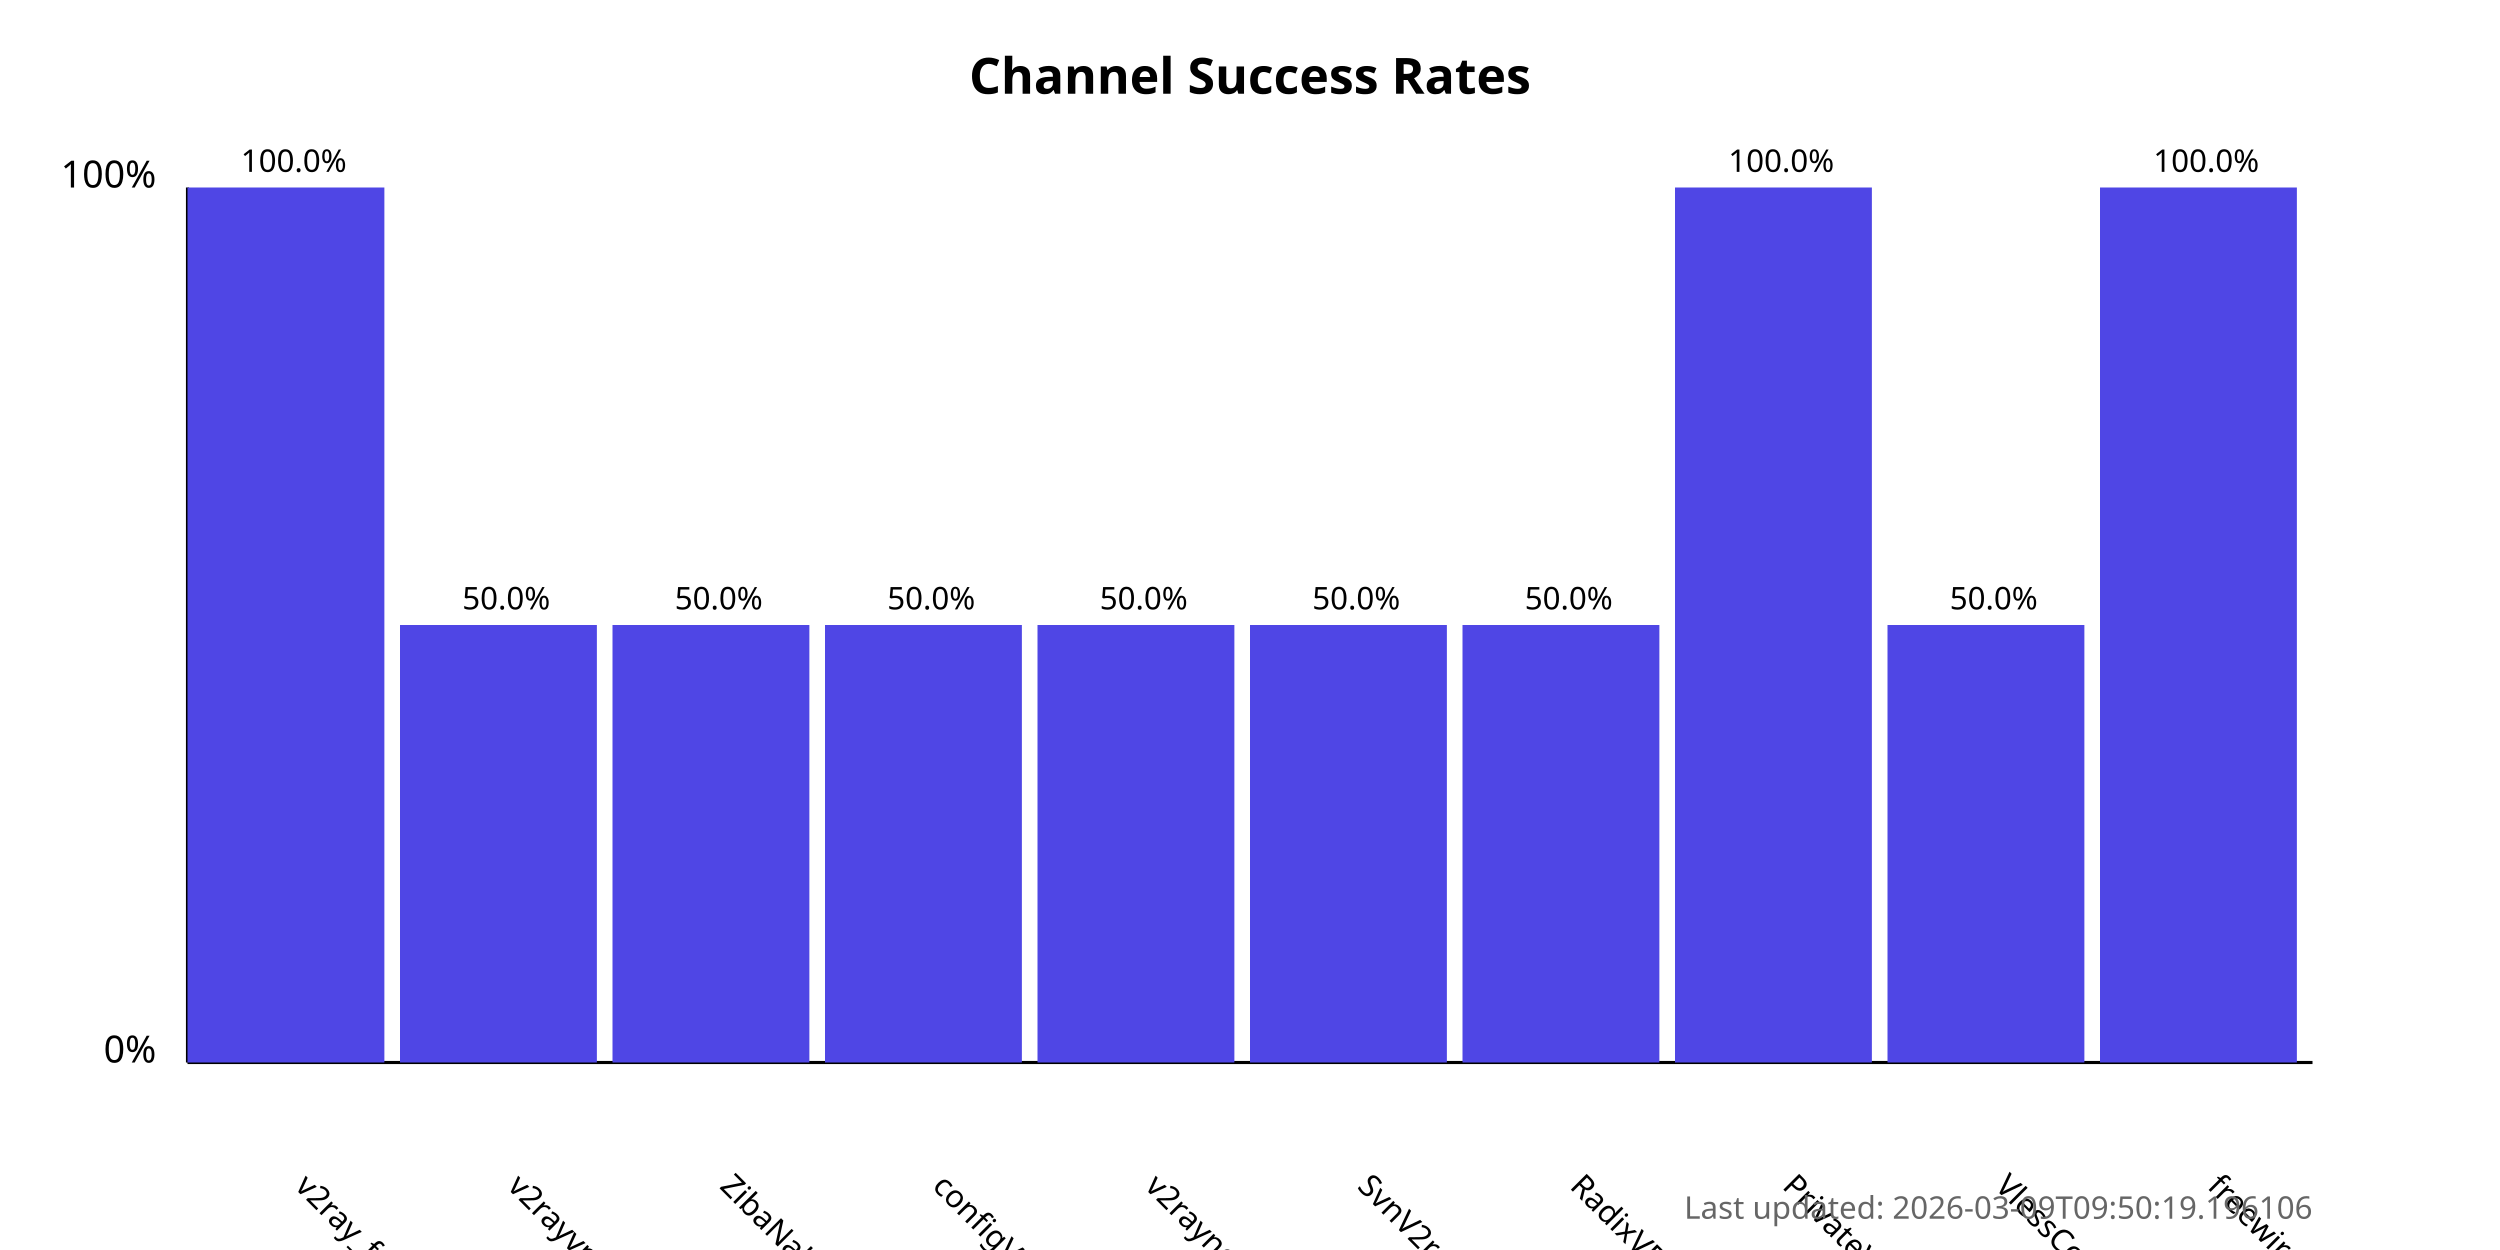
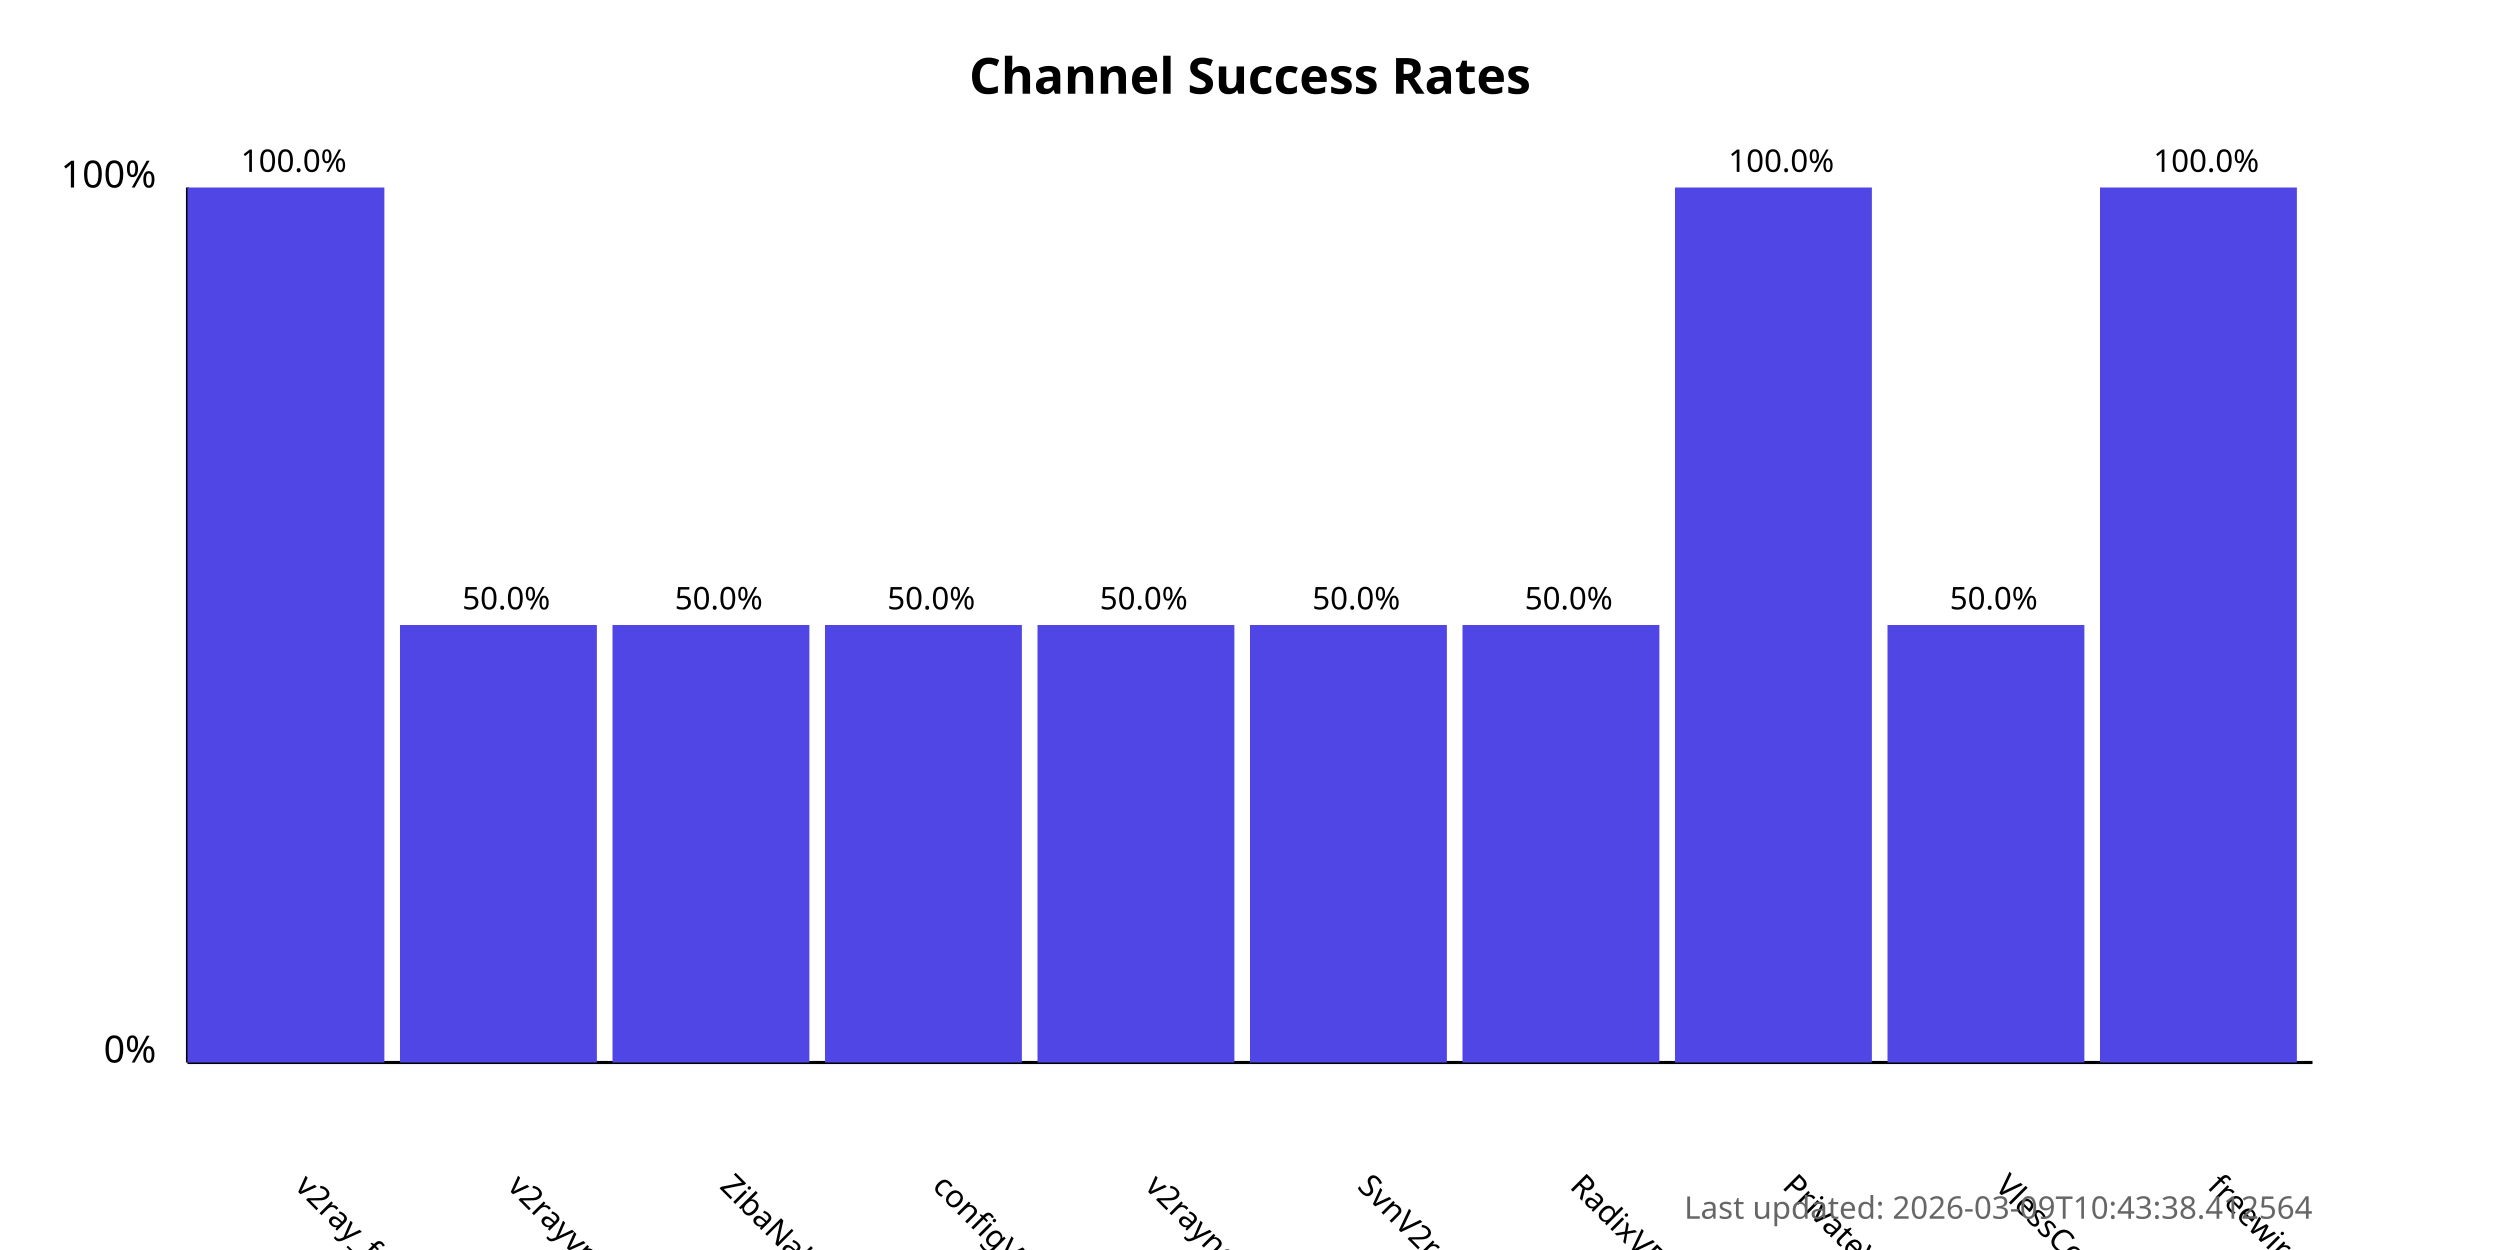
<svg xmlns="http://www.w3.org/2000/svg" width="800" height="400">
  <style>
            .chart-title { font: bold 16px sans-serif; }
            .axis-label { font: 12px sans-serif; }
            .tick-label { font: 10px sans-serif; }
            .bar { fill: #4f46e5; }
            .bar:hover { fill: #6366f1; }
            .timestamp { font: 10px sans-serif; fill: #666; }
        </style>
  <text x="400.0" y="30" text-anchor="middle" class="chart-title">
            Channel Success Rates
        </text>
  <line x1="60" y1="340" x2="60" y2="60" stroke="black" stroke-width="1" />
  <line x1="60" y1="340" x2="740" y2="340" stroke="black" stroke-width="1" />
  <text x="50" y="340" text-anchor="end" class="axis-label">0%</text>
  <text x="50" y="60" text-anchor="end" class="axis-label">100%</text>
  <g>
    <rect x="60" y="60.0" width="63.0" height="280.0" class="bar" />
    <text x="94.0" y="380" transform="rotate(45, 94.0, 380)" text-anchor="start" class="tick-label">
                v2ray_free_conf
            </text>
    <text x="94.0" y="55.0" text-anchor="middle" class="tick-label">
                100.0%
            </text>
  </g>
  <g>
    <rect x="128.0" y="200.0" width="63.0" height="140.0" class="bar" />
    <text x="162.0" y="380" transform="rotate(45, 162.0, 380)" text-anchor="start" class="tick-label">
                v2rayvpno
            </text>
    <text x="162.0" y="195.0" text-anchor="middle" class="tick-label">
                50.0%
            </text>
  </g>
  <g>
    <rect x="196.0" y="200.0" width="63.0" height="140.0" class="bar" />
    <text x="230.0" y="380" transform="rotate(45, 230.0, 380)" text-anchor="start" class="tick-label">
                ZibaNabz
            </text>
    <text x="230.0" y="195.0" text-anchor="middle" class="tick-label">
                50.0%
            </text>
  </g>
  <g>
    <rect x="264.0" y="200.0" width="63.0" height="140.0" class="bar" />
    <text x="298.0" y="380" transform="rotate(45, 298.0, 380)" text-anchor="start" class="tick-label">
                configV2rayForFree
            </text>
    <text x="298.0" y="195.0" text-anchor="middle" class="tick-label">
                50.0%
            </text>
  </g>
  <g>
    <rect x="332.0" y="200.0" width="63.0" height="140.0" class="bar" />
    <text x="366.0" y="380" transform="rotate(45, 366.0, 380)" text-anchor="start" class="tick-label">
                v2rayngvpn
            </text>
    <text x="366.0" y="195.0" text-anchor="middle" class="tick-label">
                50.0%
            </text>
  </g>
  <g>
    <rect x="400.0" y="200.0" width="63.0" height="140.0" class="bar" />
    <text x="434.0" y="380" transform="rotate(45, 434.0, 380)" text-anchor="start" class="tick-label">
                SvnV2ray
            </text>
    <text x="434.0" y="195.0" text-anchor="middle" class="tick-label">
                50.0%
            </text>
  </g>
  <g>
    <rect x="468.0" y="200.0" width="63.0" height="140.0" class="bar" />
    <text x="502.0" y="380" transform="rotate(45, 502.0, 380)" text-anchor="start" class="tick-label">
                RadixVPN
            </text>
    <text x="502.0" y="195.0" text-anchor="middle" class="tick-label">
                50.0%
            </text>
  </g>
  <g>
    <rect x="536.0" y="60.0" width="63.0" height="280.0" class="bar" />
    <text x="570.0" y="380" transform="rotate(45, 570.0, 380)" text-anchor="start" class="tick-label">
                PrivateVPNs
            </text>
    <text x="570.0" y="55.0" text-anchor="middle" class="tick-label">
                100.0%
            </text>
  </g>
  <g>
    <rect x="604.0" y="200.0" width="63.0" height="140.0" class="bar" />
    <text x="638.0" y="380" transform="rotate(45, 638.0, 380)" text-anchor="start" class="tick-label">
                VlessConfig
            </text>
    <text x="638.0" y="195.0" text-anchor="middle" class="tick-label">
                50.0%
            </text>
  </g>
  <g>
    <rect x="672.0" y="60.0" width="63.0" height="280.0" class="bar" />
    <text x="706.0" y="380" transform="rotate(45, 706.0, 380)" text-anchor="start" class="tick-label">
                freewireguard
            </text>
    <text x="706.0" y="55.0" text-anchor="middle" class="tick-label">
                100.0%
            </text>
  </g>
  <text x="740" y="390" text-anchor="end" class="timestamp">
-             Last updated: 2026-03-09T09:50:19.196106
+             Last updated: 2026-03-09T10:43:38.412564
        </text>
</svg>
